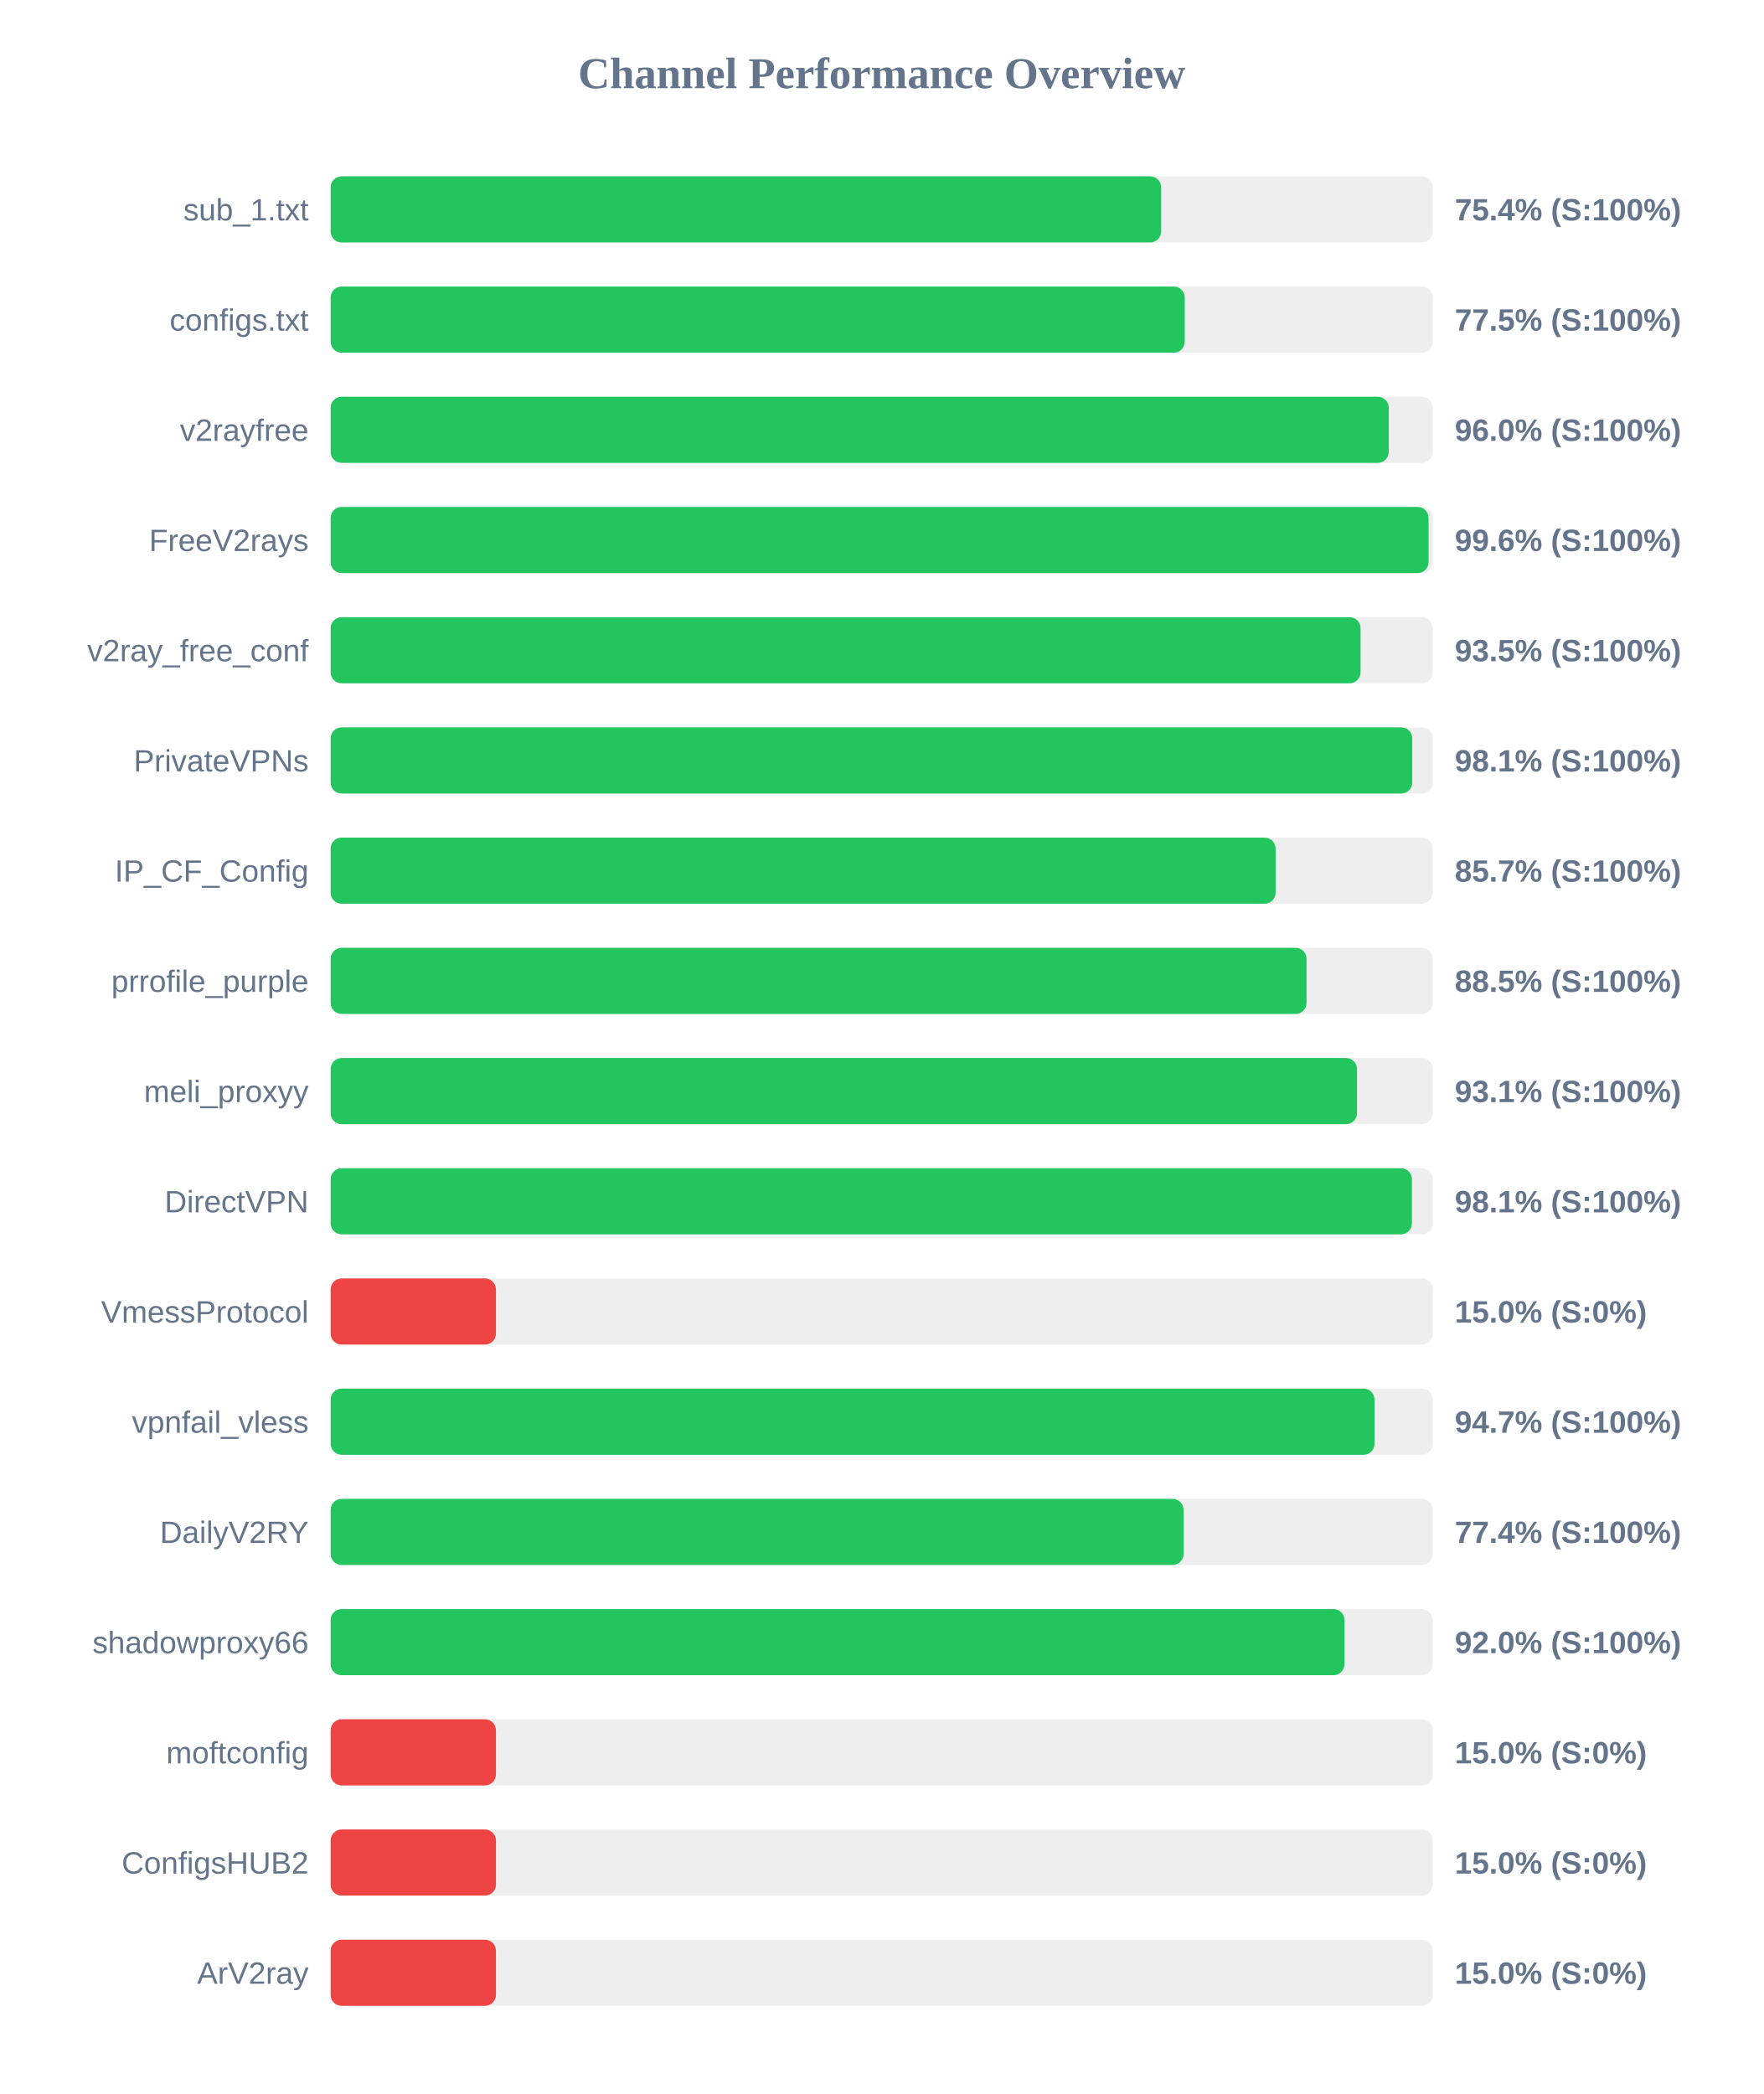
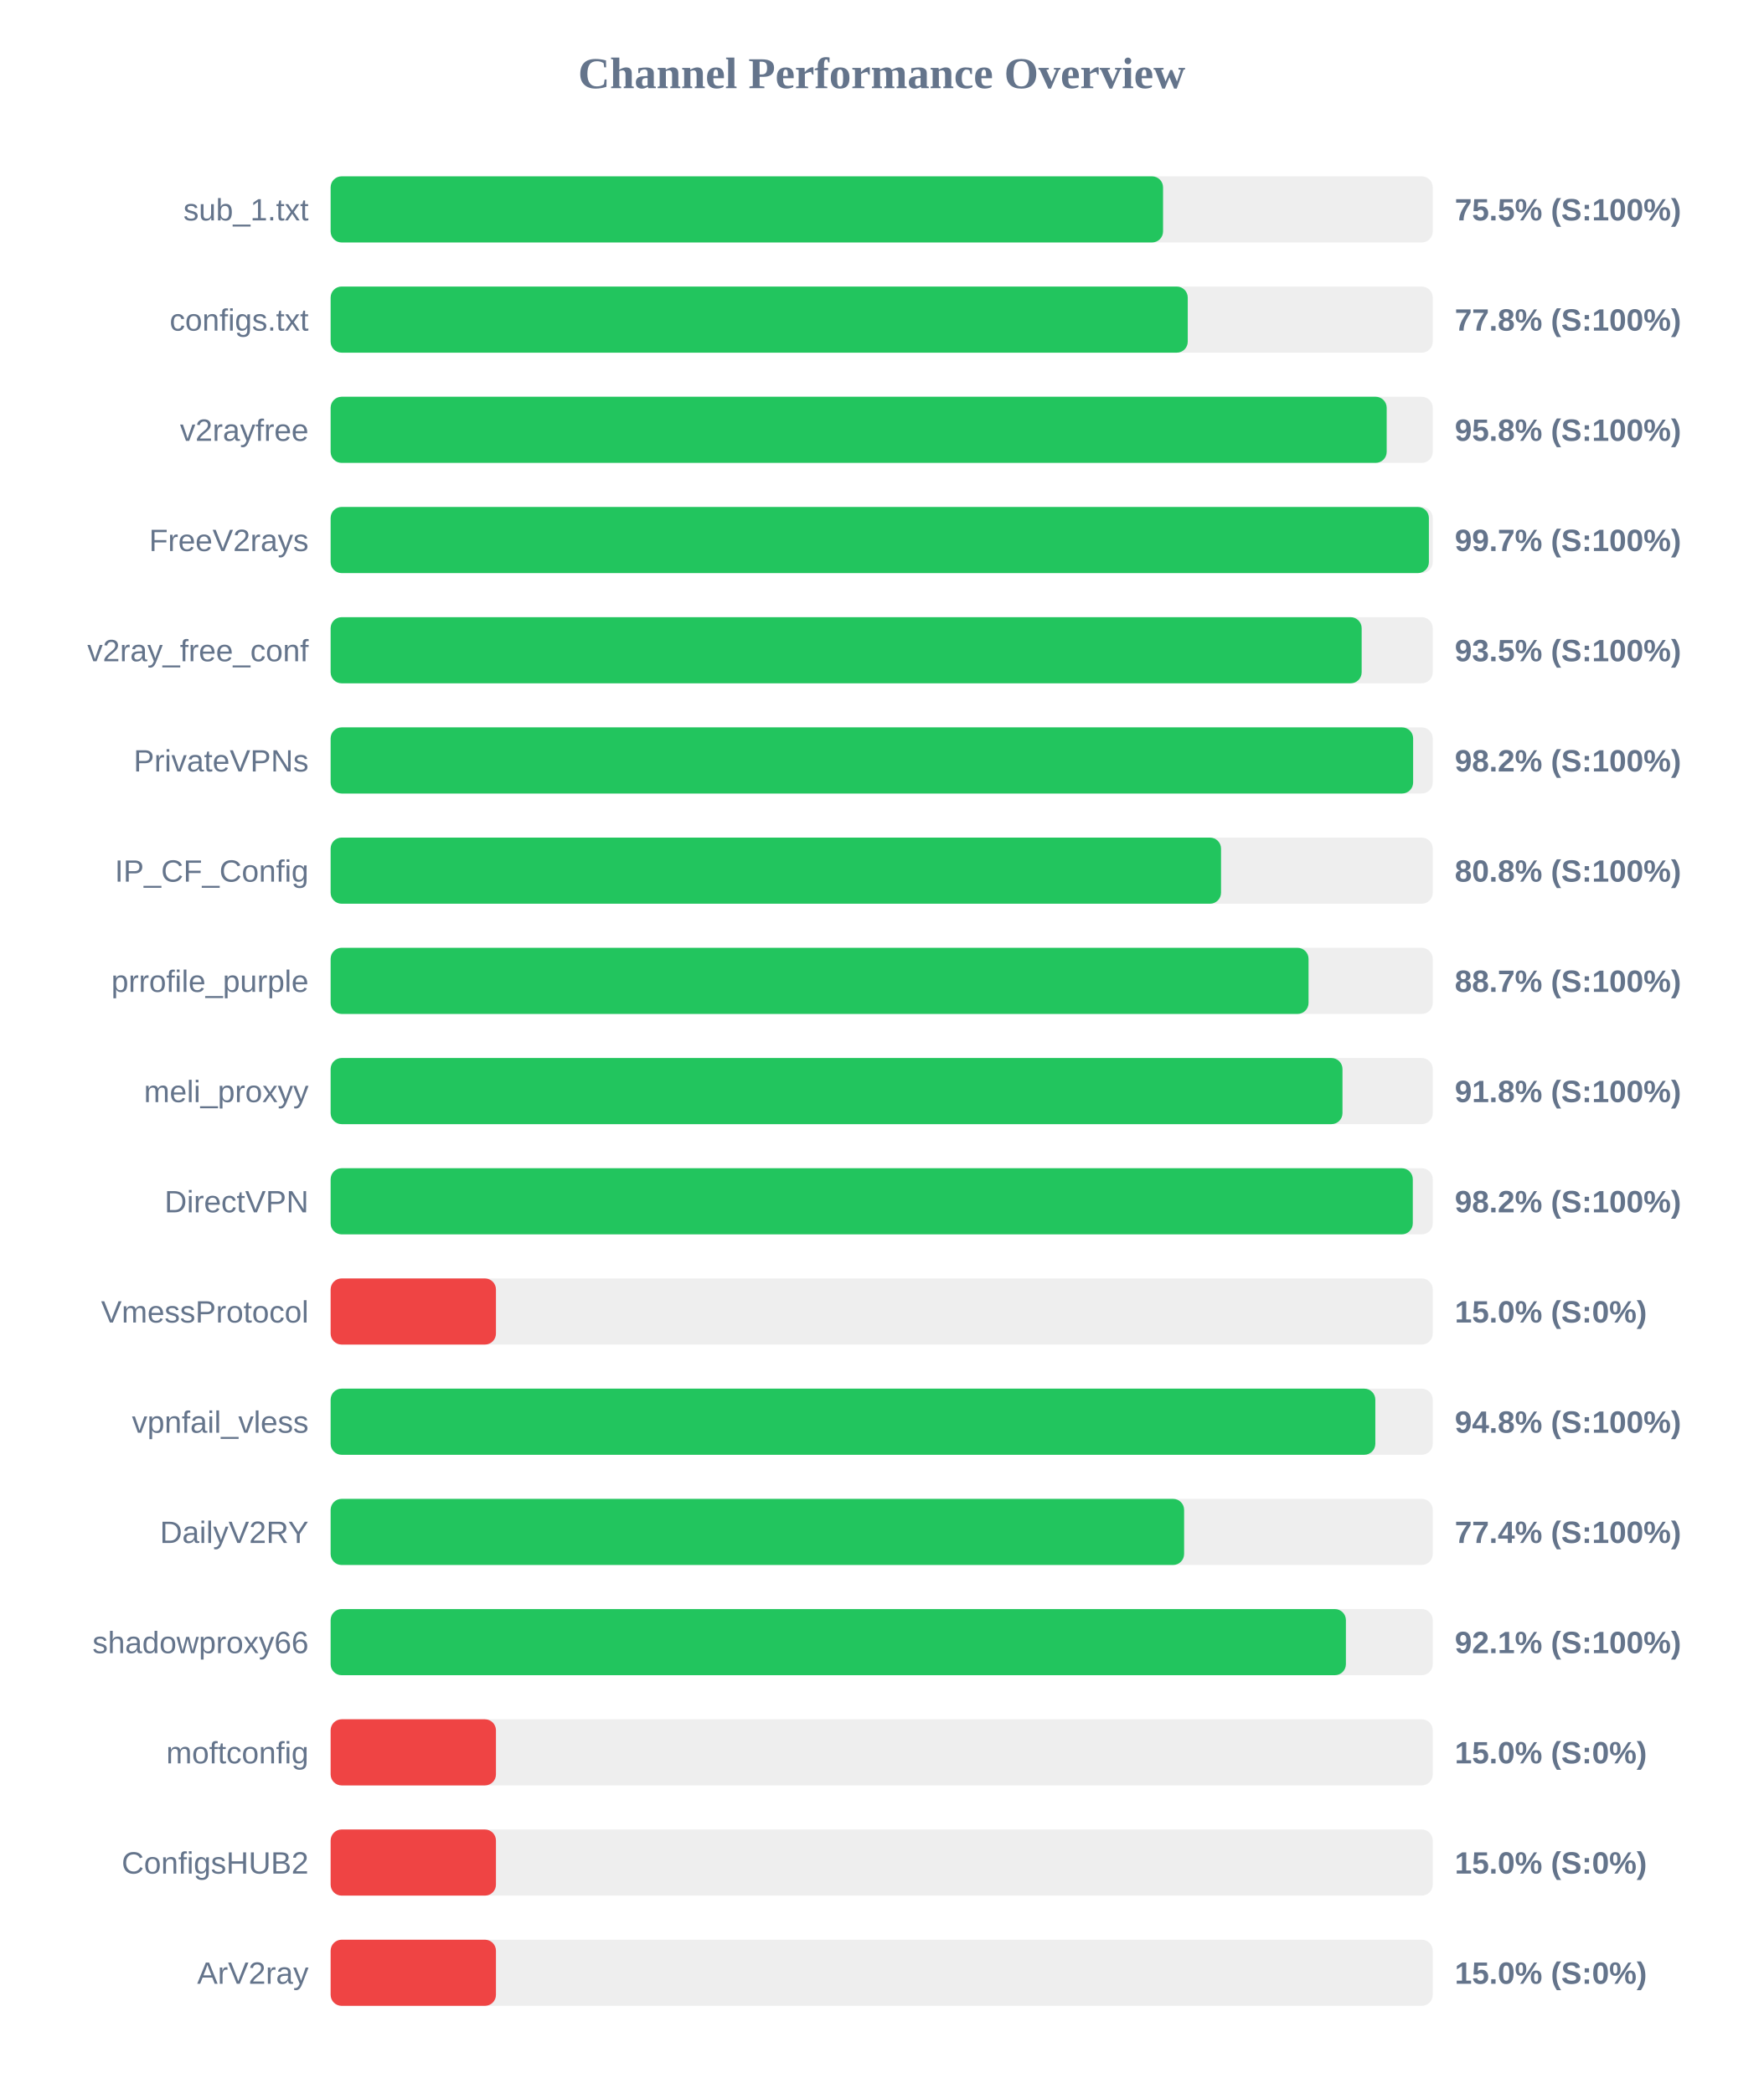
<svg xmlns="http://www.w3.org/2000/svg" width="800" height="950" version="1.1">
  <style>
        .row { font: 14px Arial; fill: #64748b; }
        .score { font: bold 14px Arial; fill: #64748b; }
    </style>
  <text x="400" y="40" text-anchor="middle" font-size="20px" font-weight="bold" fill="#64748b">Channel Performance Overview</text>
  <rect x="150" y="80" width="500" height="30" fill="#eee" rx="5" />
-   <rect x="150" y="80" width="376.8" height="30" fill="#22c55e" rx="5" />
+   <rect x="150" y="80" width="377.65" height="30" fill="#22c55e" rx="5" />
  <text x="140" y="100" text-anchor="end" class="row">sub_1.txt</text>
-   <text x="660" y="100" text-anchor="start" class="score">75.4% (S:100%)</text>
+   <text x="660" y="100" text-anchor="start" class="score">75.5% (S:100%)</text>
  <rect x="150" y="130" width="500" height="30" fill="#eee" rx="5" />
-   <rect x="150" y="130" width="387.5" height="30" fill="#22c55e" rx="5" />
+   <rect x="150" y="130" width="388.85" height="30" fill="#22c55e" rx="5" />
  <text x="140" y="150" text-anchor="end" class="row">configs.txt</text>
-   <text x="660" y="150" text-anchor="start" class="score">77.5% (S:100%)</text>
+   <text x="660" y="150" text-anchor="start" class="score">77.8% (S:100%)</text>
  <rect x="150" y="180" width="500" height="30" fill="#eee" rx="5" />
-   <rect x="150" y="180" width="480.05" height="30" fill="#22c55e" rx="5" />
+   <rect x="150" y="180" width="479.1" height="30" fill="#22c55e" rx="5" />
  <text x="140" y="200" text-anchor="end" class="row">v2rayfree</text>
-   <text x="660" y="200" text-anchor="start" class="score">96.0% (S:100%)</text>
+   <text x="660" y="200" text-anchor="start" class="score">95.8% (S:100%)</text>
  <rect x="150" y="230" width="500" height="30" fill="#eee" rx="5" />
-   <rect x="150" y="230" width="498.1" height="30" fill="#22c55e" rx="5" />
+   <rect x="150" y="230" width="498.25" height="30" fill="#22c55e" rx="5" />
  <text x="140" y="250" text-anchor="end" class="row">FreeV2rays</text>
-   <text x="660" y="250" text-anchor="start" class="score">99.6% (S:100%)</text>
+   <text x="660" y="250" text-anchor="start" class="score">99.7% (S:100%)</text>
  <rect x="150" y="280" width="500" height="30" fill="#eee" rx="5" />
-   <rect x="150" y="280" width="467.25" height="30" fill="#22c55e" rx="5" />
+   <rect x="150" y="280" width="467.75" height="30" fill="#22c55e" rx="5" />
  <text x="140" y="300" text-anchor="end" class="row">v2ray_free_conf</text>
  <text x="660" y="300" text-anchor="start" class="score">93.5% (S:100%)</text>
  <rect x="150" y="330" width="500" height="30" fill="#eee" rx="5" />
-   <rect x="150" y="330" width="490.7" height="30" fill="#22c55e" rx="5" />
+   <rect x="150" y="330" width="491.1" height="30" fill="#22c55e" rx="5" />
  <text x="140" y="350" text-anchor="end" class="row">PrivateVPNs</text>
-   <text x="660" y="350" text-anchor="start" class="score">98.1% (S:100%)</text>
+   <text x="660" y="350" text-anchor="start" class="score">98.2% (S:100%)</text>
  <rect x="150" y="380" width="500" height="30" fill="#eee" rx="5" />
-   <rect x="150" y="380" width="428.7" height="30" fill="#22c55e" rx="5" />
+   <rect x="150" y="380" width="403.95" height="30" fill="#22c55e" rx="5" />
  <text x="140" y="400" text-anchor="end" class="row">IP_CF_Config</text>
-   <text x="660" y="400" text-anchor="start" class="score">85.7% (S:100%)</text>
+   <text x="660" y="400" text-anchor="start" class="score">80.8% (S:100%)</text>
  <rect x="150" y="430" width="500" height="30" fill="#eee" rx="5" />
-   <rect x="150" y="430" width="442.75" height="30" fill="#22c55e" rx="5" />
+   <rect x="150" y="430" width="443.65" height="30" fill="#22c55e" rx="5" />
  <text x="140" y="450" text-anchor="end" class="row">prrofile_purple</text>
-   <text x="660" y="450" text-anchor="start" class="score">88.5% (S:100%)</text>
+   <text x="660" y="450" text-anchor="start" class="score">88.7% (S:100%)</text>
  <rect x="150" y="480" width="500" height="30" fill="#eee" rx="5" />
-   <rect x="150" y="480" width="465.65" height="30" fill="#22c55e" rx="5" />
+   <rect x="150" y="480" width="459.05" height="30" fill="#22c55e" rx="5" />
  <text x="140" y="500" text-anchor="end" class="row">meli_proxyy</text>
-   <text x="660" y="500" text-anchor="start" class="score">93.1% (S:100%)</text>
+   <text x="660" y="500" text-anchor="start" class="score">91.8% (S:100%)</text>
  <rect x="150" y="530" width="500" height="30" fill="#eee" rx="5" />
-   <rect x="150" y="530" width="490.55" height="30" fill="#22c55e" rx="5" />
+   <rect x="150" y="530" width="490.95" height="30" fill="#22c55e" rx="5" />
  <text x="140" y="550" text-anchor="end" class="row">DirectVPN</text>
-   <text x="660" y="550" text-anchor="start" class="score">98.1% (S:100%)</text>
+   <text x="660" y="550" text-anchor="start" class="score">98.2% (S:100%)</text>
  <rect x="150" y="580" width="500" height="30" fill="#eee" rx="5" />
  <rect x="150" y="580" width="75.0" height="30" fill="#ef4444" rx="5" />
  <text x="140" y="600" text-anchor="end" class="row">VmessProtocol</text>
  <text x="660" y="600" text-anchor="start" class="score">15.0% (S:0%)</text>
  <rect x="150" y="630" width="500" height="30" fill="#eee" rx="5" />
-   <rect x="150" y="630" width="473.6" height="30" fill="#22c55e" rx="5" />
+   <rect x="150" y="630" width="473.95" height="30" fill="#22c55e" rx="5" />
  <text x="140" y="650" text-anchor="end" class="row">vpnfail_vless</text>
-   <text x="660" y="650" text-anchor="start" class="score">94.7% (S:100%)</text>
+   <text x="660" y="650" text-anchor="start" class="score">94.8% (S:100%)</text>
  <rect x="150" y="680" width="500" height="30" fill="#eee" rx="5" />
-   <rect x="150" y="680" width="386.95" height="30" fill="#22c55e" rx="5" />
+   <rect x="150" y="680" width="387.2" height="30" fill="#22c55e" rx="5" />
  <text x="140" y="700" text-anchor="end" class="row">DailyV2RY</text>
  <text x="660" y="700" text-anchor="start" class="score">77.4% (S:100%)</text>
  <rect x="150" y="730" width="500" height="30" fill="#eee" rx="5" />
-   <rect x="150" y="730" width="459.95" height="30" fill="#22c55e" rx="5" />
+   <rect x="150" y="730" width="460.6" height="30" fill="#22c55e" rx="5" />
  <text x="140" y="750" text-anchor="end" class="row">shadowproxy66</text>
-   <text x="660" y="750" text-anchor="start" class="score">92.0% (S:100%)</text>
+   <text x="660" y="750" text-anchor="start" class="score">92.1% (S:100%)</text>
  <rect x="150" y="780" width="500" height="30" fill="#eee" rx="5" />
  <rect x="150" y="780" width="75.0" height="30" fill="#ef4444" rx="5" />
  <text x="140" y="800" text-anchor="end" class="row">moftconfig</text>
  <text x="660" y="800" text-anchor="start" class="score">15.0% (S:0%)</text>
  <rect x="150" y="830" width="500" height="30" fill="#eee" rx="5" />
  <rect x="150" y="830" width="75.0" height="30" fill="#ef4444" rx="5" />
  <text x="140" y="850" text-anchor="end" class="row">ConfigsHUB2</text>
  <text x="660" y="850" text-anchor="start" class="score">15.0% (S:0%)</text>
  <rect x="150" y="880" width="500" height="30" fill="#eee" rx="5" />
  <rect x="150" y="880" width="75.0" height="30" fill="#ef4444" rx="5" />
  <text x="140" y="900" text-anchor="end" class="row">ArV2ray</text>
  <text x="660" y="900" text-anchor="start" class="score">15.0% (S:0%)</text>
</svg>
